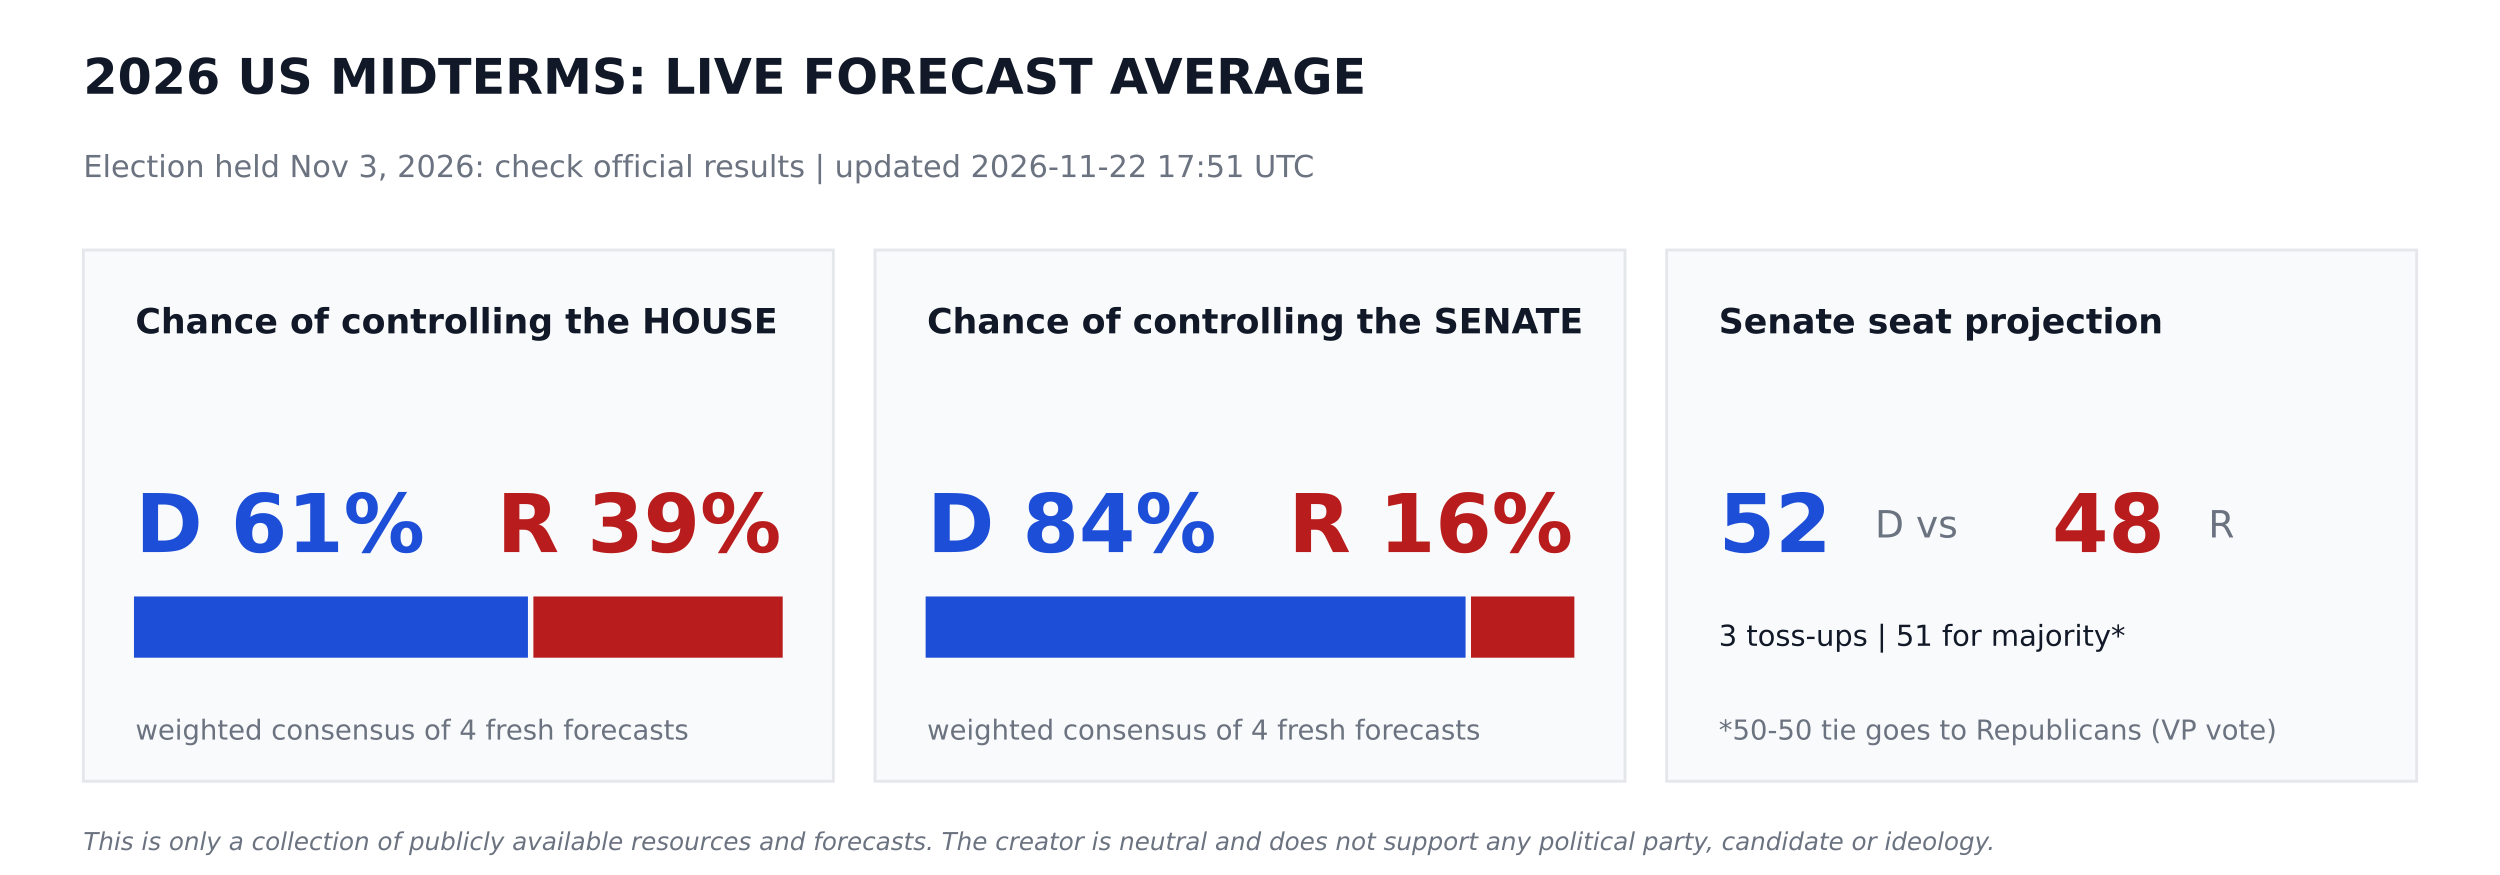
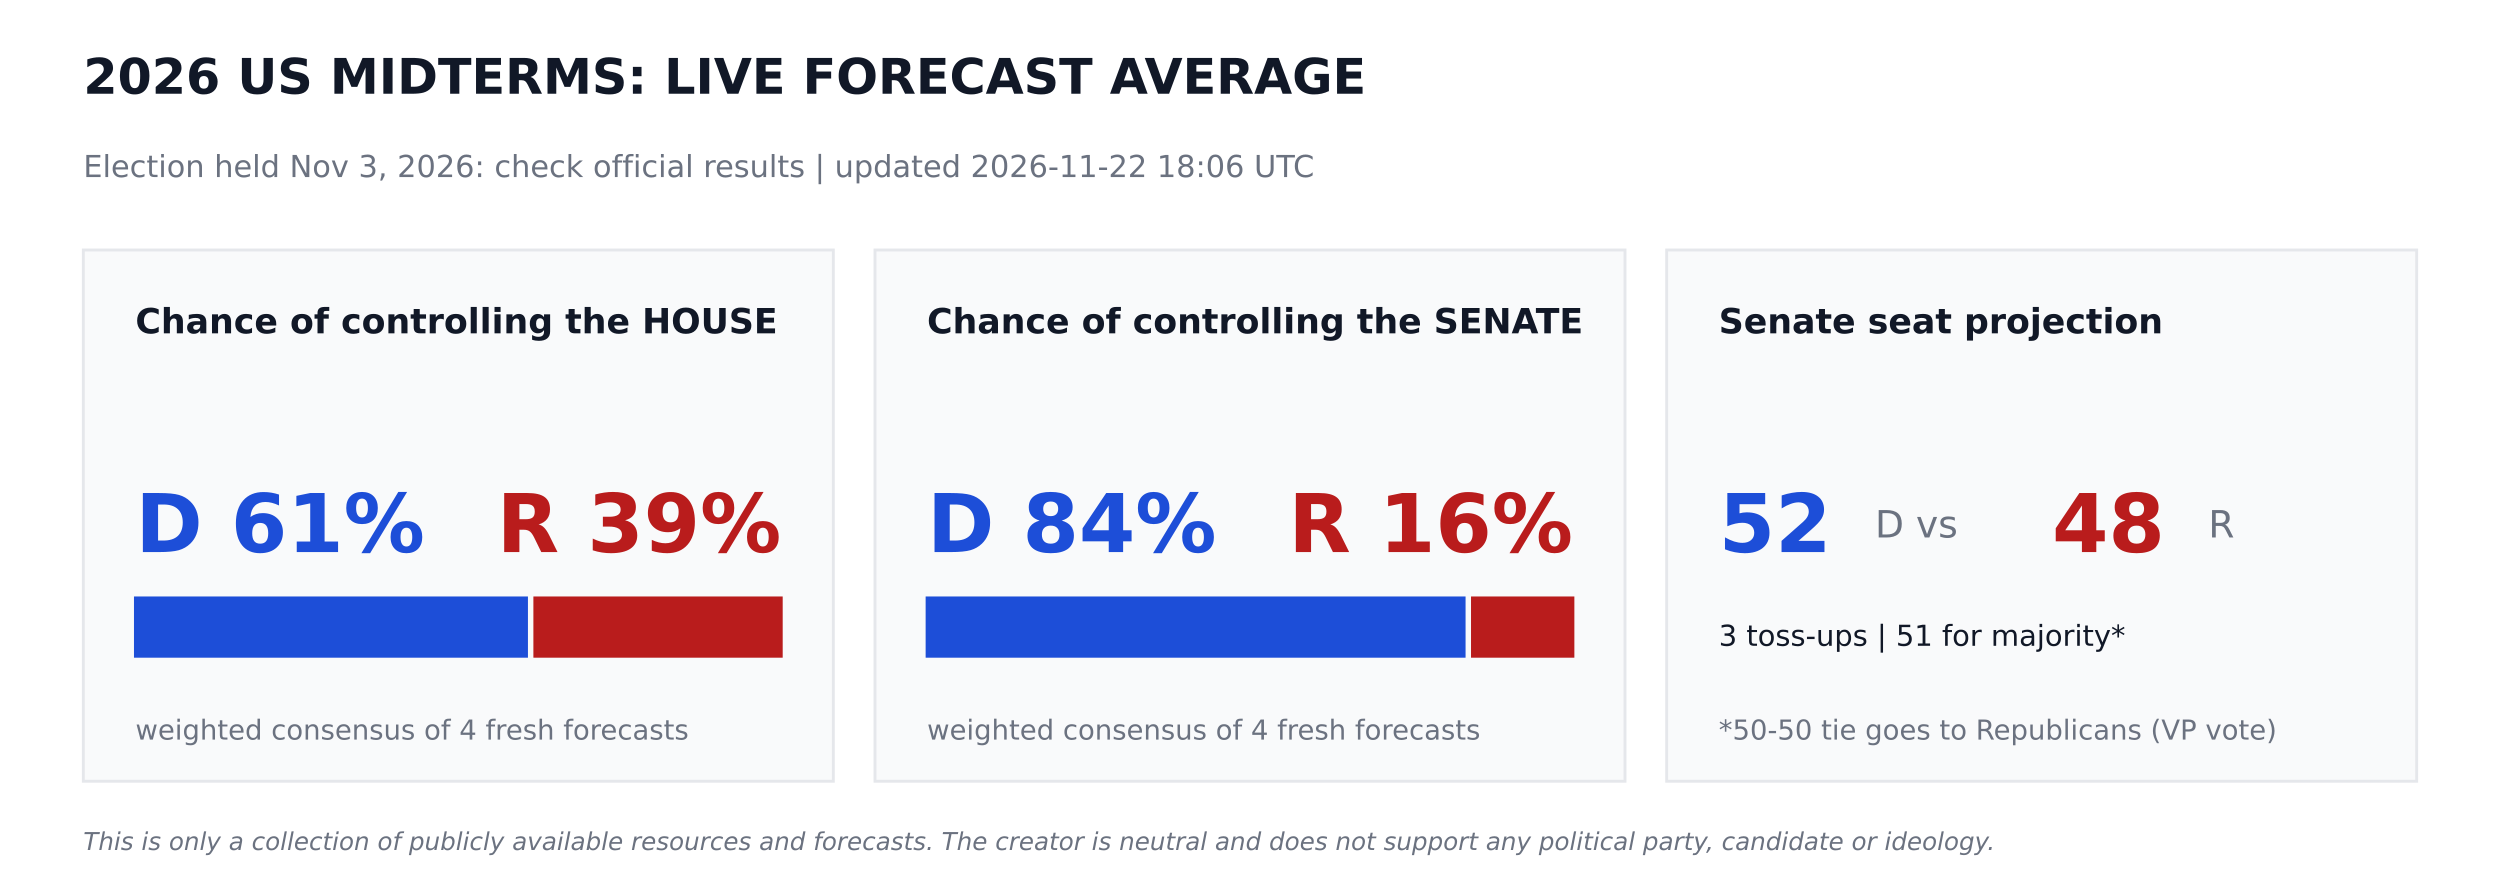
<svg xmlns="http://www.w3.org/2000/svg" width="864pt" height="302.4pt" viewBox="0 0 864 302.4" version="1.1">
  <defs>
    <style type="text/css">*{stroke-linejoin: round; stroke-linecap: butt}</style>
  </defs>
  <g id="figure_1">
    <g id="patch_1">
      <path d="M 0 302.4  L 864 302.4  L 864 0  L 0 0  z " style="fill: #ffffff" />
    </g>
    <g id="axes_1">
      <g id="patch_2">
-         <path d="M 28.8 270  L 288 270  L 288 86.4  L 28.8 86.4  z " clip-path="url(#p2a6b3ce4ae)" style="fill: #f9fafb; stroke: #e5e7eb; stroke-linejoin: miter" />
+         <path d="M 28.8 270  L 288 270  L 288 86.4  L 28.8 86.4  z " clip-path="url(#p791ab7cf7f)" style="fill: #f9fafb; stroke: #e5e7eb; stroke-linejoin: miter" />
      </g>
      <g id="patch_3">
-         <path d="M 46.8 226.8  L 181.958 226.8  L 181.958 206.64  L 46.8 206.64  z " clip-path="url(#p2a6b3ce4ae)" style="fill: #1d4ed8; stroke: #1d4ed8; stroke-linejoin: miter" />
+         <path d="M 46.8 226.8  L 181.958 226.8  L 181.958 206.64  L 46.8 206.64  z " clip-path="url(#p791ab7cf7f)" style="fill: #1d4ed8; stroke: #1d4ed8; stroke-linejoin: miter" />
      </g>
      <g id="patch_4">
-         <path d="M 184.838 226.8  L 270 226.8  L 270 206.64  L 184.838 206.64  z " clip-path="url(#p2a6b3ce4ae)" style="fill: #b91c1c; stroke: #b91c1c; stroke-linejoin: miter" />
+         <path d="M 184.838 226.8  L 270 226.8  L 270 206.64  L 184.838 206.64  z " clip-path="url(#p791ab7cf7f)" style="fill: #b91c1c; stroke: #b91c1c; stroke-linejoin: miter" />
      </g>
      <g id="patch_5">
-         <path d="M 302.4 270  L 561.6 270  L 561.6 86.4  L 302.4 86.4  z " clip-path="url(#p2a6b3ce4ae)" style="fill: #f9fafb; stroke: #e5e7eb; stroke-linejoin: miter" />
+         <path d="M 302.4 270  L 561.6 270  L 561.6 86.4  L 302.4 86.4  z " clip-path="url(#p791ab7cf7f)" style="fill: #f9fafb; stroke: #e5e7eb; stroke-linejoin: miter" />
      </g>
      <g id="patch_6">
-         <path d="M 320.4 226.8  L 506.002 226.8  L 506.002 206.64  L 320.4 206.64  z " clip-path="url(#p2a6b3ce4ae)" style="fill: #1d4ed8; stroke: #1d4ed8; stroke-linejoin: miter" />
+         <path d="M 320.4 226.8  L 506.002 226.8  L 506.002 206.64  L 320.4 206.64  z " clip-path="url(#p791ab7cf7f)" style="fill: #1d4ed8; stroke: #1d4ed8; stroke-linejoin: miter" />
      </g>
      <g id="patch_7">
-         <path d="M 508.882 226.8  L 543.6 226.8  L 543.6 206.64  L 508.882 206.64  z " clip-path="url(#p2a6b3ce4ae)" style="fill: #b91c1c; stroke: #b91c1c; stroke-linejoin: miter" />
+         <path d="M 508.882 226.8  L 543.6 226.8  L 543.6 206.64  L 508.882 206.64  z " clip-path="url(#p791ab7cf7f)" style="fill: #b91c1c; stroke: #b91c1c; stroke-linejoin: miter" />
      </g>
      <g id="patch_8">
-         <path d="M 576 270  L 835.2 270  L 835.2 86.4  L 576 86.4  z " clip-path="url(#p2a6b3ce4ae)" style="fill: #f9fafb; stroke: #e5e7eb; stroke-linejoin: miter" />
+         <path d="M 576 270  L 835.2 270  L 835.2 86.4  L 576 86.4  z " clip-path="url(#p791ab7cf7f)" style="fill: #f9fafb; stroke: #e5e7eb; stroke-linejoin: miter" />
      </g>
      <g id="text_1">
        <text style="font-weight: 700; font-size: 17px; font-family: 'DejaVu Sans'; text-anchor: start; fill: #111827" x="28.8" y="32.4" transform="rotate(-0 28.8 32.4)">2026 US MIDTERMS: LIVE FORECAST AVERAGE</text>
      </g>
      <g id="text_2">
-         <text style="font-size: 10.5px; font-family: 'DejaVu Sans'; text-anchor: start; fill: #6b7280" x="28.8" y="61.2" transform="rotate(-0 28.8 61.2)">Election held Nov 3, 2026: check official results   |   updated 2026-11-22 17:51 UTC</text>
+         <text style="font-size: 10.5px; font-family: 'DejaVu Sans'; text-anchor: start; fill: #6b7280" x="28.8" y="61.2" transform="rotate(-0 28.8 61.2)">Election held Nov 3, 2026: check official results   |   updated 2026-11-22 18:06 UTC</text>
      </g>
      <g id="text_3">
        <text style="font-weight: 700; font-size: 12px; font-family: 'DejaVu Sans'; text-anchor: start; fill: #111827" x="46.8" y="115.2" transform="rotate(-0 46.8 115.2)">Chance of controlling the HOUSE</text>
      </g>
      <g id="text_4">
        <text style="font-weight: 700; font-size: 28px; font-family: 'DejaVu Sans'; text-anchor: start; fill: #1d4ed8" x="46.8" y="190.8" transform="rotate(-0 46.8 190.8)">D 61%</text>
      </g>
      <g id="text_5">
        <text style="font-weight: 700; font-size: 28px; font-family: 'DejaVu Sans'; text-anchor: end; fill: #b91c1c" x="270" y="190.8" transform="rotate(-0 270 190.8)">R 39%</text>
      </g>
      <g id="text_6">
        <text style="font-size: 9.5px; font-family: 'DejaVu Sans'; text-anchor: start; fill: #6b7280" x="46.8" y="255.6" transform="rotate(-0 46.8 255.6)">weighted consensus of 4 fresh forecasts</text>
      </g>
      <g id="text_7">
        <text style="font-weight: 700; font-size: 12px; font-family: 'DejaVu Sans'; text-anchor: start; fill: #111827" x="320.4" y="115.2" transform="rotate(-0 320.4 115.2)">Chance of controlling the SENATE</text>
      </g>
      <g id="text_8">
        <text style="font-weight: 700; font-size: 28px; font-family: 'DejaVu Sans'; text-anchor: start; fill: #1d4ed8" x="320.4" y="190.8" transform="rotate(-0 320.4 190.8)">D 84%</text>
      </g>
      <g id="text_9">
        <text style="font-weight: 700; font-size: 28px; font-family: 'DejaVu Sans'; text-anchor: end; fill: #b91c1c" x="543.6" y="190.8" transform="rotate(-0 543.6 190.8)">R 16%</text>
      </g>
      <g id="text_10">
        <text style="font-size: 9.5px; font-family: 'DejaVu Sans'; text-anchor: start; fill: #6b7280" x="320.4" y="255.6" transform="rotate(-0 320.4 255.6)">weighted consensus of 4 fresh forecasts</text>
      </g>
      <g id="text_11">
        <text style="font-weight: 700; font-size: 12px; font-family: 'DejaVu Sans'; text-anchor: start; fill: #111827" x="594" y="115.2" transform="rotate(-0 594 115.2)">Senate seat projection</text>
      </g>
      <g id="text_12">
        <text style="font-weight: 700; font-size: 28px; font-family: 'DejaVu Sans'; text-anchor: start; fill: #1d4ed8" x="594" y="190.8" transform="rotate(-0 594 190.8)">52</text>
      </g>
      <g id="text_13">
        <text style="font-size: 13px; font-family: 'DejaVu Sans'; text-anchor: start; fill: #6b7280" x="648" y="185.76" transform="rotate(-0 648 185.76)">D  vs</text>
      </g>
      <g id="text_14">
        <text style="font-weight: 700; font-size: 28px; font-family: 'DejaVu Sans'; text-anchor: start; fill: #b91c1c" x="709.2" y="190.8" transform="rotate(-0 709.2 190.8)">48</text>
      </g>
      <g id="text_15">
        <text style="font-size: 13px; font-family: 'DejaVu Sans'; text-anchor: start; fill: #6b7280" x="763.2" y="185.76" transform="rotate(-0 763.2 185.76)">R</text>
      </g>
      <g id="text_16">
        <text style="font-size: 10px; font-family: 'DejaVu Sans'; text-anchor: start; fill: #111827" x="594" y="223.2" transform="rotate(-0 594 223.2)">3 toss-ups  |  51 for majority*</text>
      </g>
      <g id="text_17">
        <text style="font-size: 9.5px; font-family: 'DejaVu Sans'; text-anchor: start; fill: #6b7280" x="594" y="255.6" transform="rotate(-0 594 255.6)">*50-50 tie goes to Republicans (VP vote)</text>
      </g>
      <g id="text_18">
        <text style="font-style: italic; font-size: 8.5px; font-family: 'DejaVu Sans'; text-anchor: start; fill: #6b7280" x="28.8" y="293.76" transform="rotate(-0 28.8 293.76)">This is only a collection of publicly available resources and forecasts. The creator is neutral and does not support any political party, candidate or ideology.</text>
      </g>
    </g>
  </g>
  <defs>
-     <clipPath id="p2a6b3ce4ae">
+     <clipPath id="p791ab7cf7f">
      <rect x="0" y="0" width="864" height="302.4" />
    </clipPath>
  </defs>
</svg>
